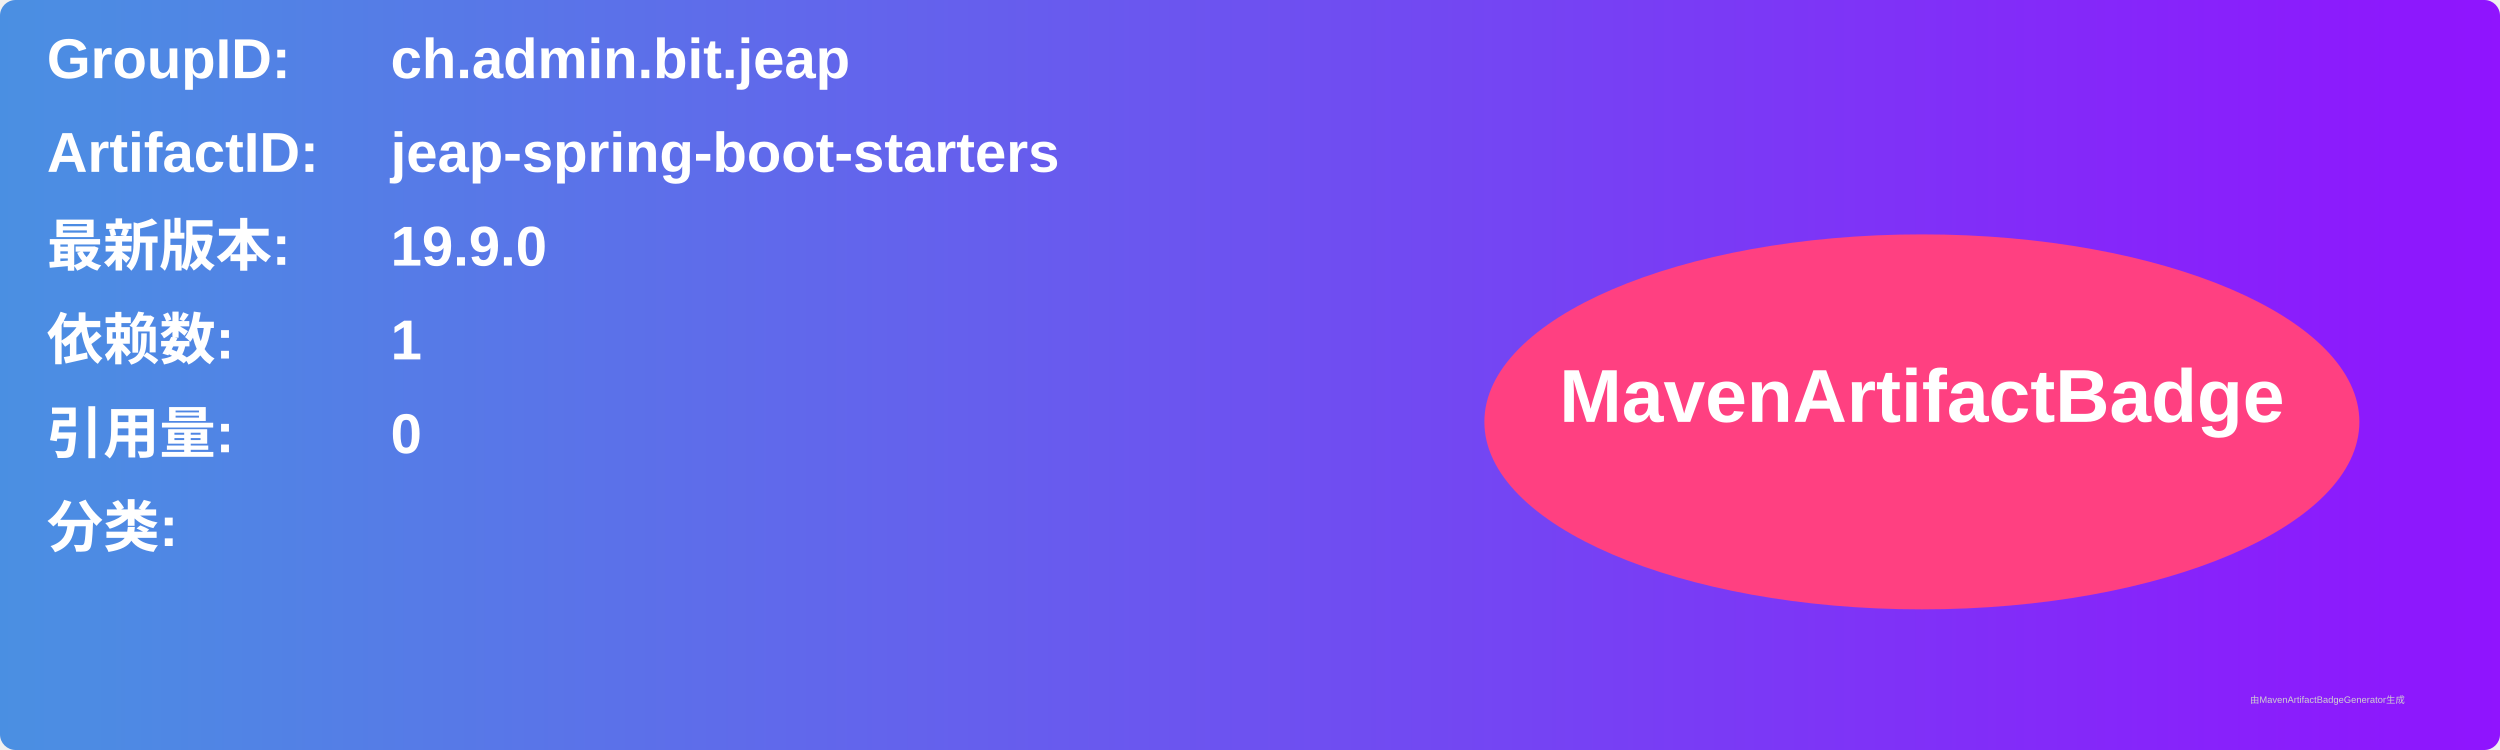
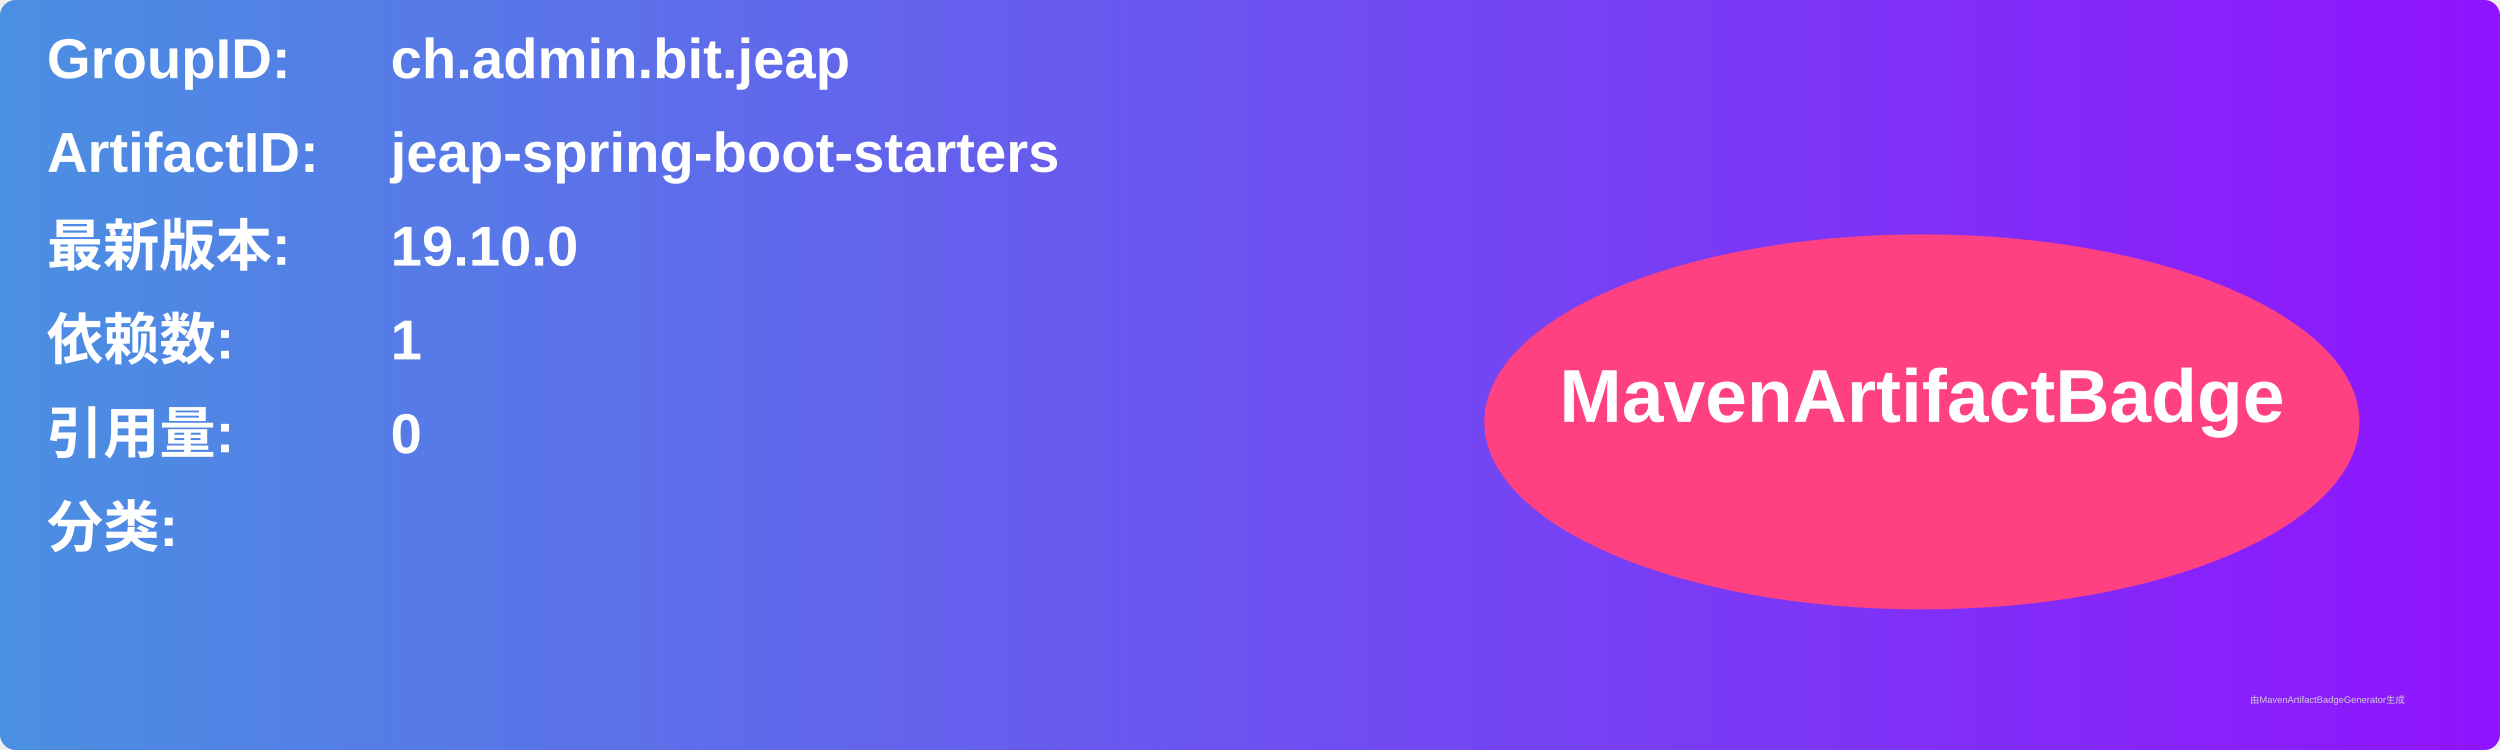
<svg xmlns="http://www.w3.org/2000/svg" width="800" height="240" viewBox="0 0 800 240">
  <linearGradient id="grad" x1="0%" y1="0%" x2="100%" y2="0%">
    <stop offset="0%" stop-color="#4a90e2" />
    <stop offset="100%" stop-color="#9013fe" />
  </linearGradient>
  <rect width="100%" height="100%" rx="5" ry="5" fill="url(#grad)" />
  <g transform="translate(15, 15)">
    <text x="0" y="10" font-family="Arial" font-size="18" fill="white" font-weight="bold" width="260">GroupID:</text>
    <text x="110" y="10" font-family="Arial" font-size="18" fill="white" font-weight="bold" width="460">ch.admin.bit.jeap</text>
    <text x="0" y="40" font-family="Arial" font-size="18" fill="white" font-weight="bold" width="260">ArtifactID:</text>
    <text x="110" y="40" font-family="Arial" font-size="18" fill="white" font-weight="bold" width="460">jeap-spring-boot-starters</text>
    <text x="0" y="70" font-family="Arial" font-size="18" fill="white" font-weight="bold">最新版本:</text>
    <text x="110" y="70" font-family="Arial" font-size="18" fill="white" font-weight="bold">
-       <tspan font-weight="bold">19.9.0</tspan>
+       <tspan font-weight="bold">19.10.0</tspan>
    </text>
    <text x="0" y="100" font-family="Arial" font-size="18" fill="white" font-weight="bold">依赖数: </text>
    <text x="110" y="100" font-family="Arial" font-size="18" fill="white">
      <tspan font-weight="bold">1</tspan>
    </text>
    <text x="0" y="130" font-family="Arial" font-size="18" fill="white" font-weight="bold">引用量: </text>
    <text x="110" y="130" font-family="Arial" font-size="18" fill="white">
      <tspan font-weight="bold">0</tspan>
    </text>
    <text x="0" y="160" font-family="Arial" font-size="18" fill="white" font-weight="bold">分类:</text>
    <text x="10" y="190" font-family="Arial" font-size="10" fill="white">
      <tspan font-weight="bold" />
    </text>
    <ellipse cx="600" cy="120" rx="140" ry="60" fill="#ff4081" />
    <text x="600" y="120" text-anchor="middle" font-family="Arial" font-size="24" fill="white" font-weight="bold">MavenArtifactBadge</text>
  </g>
  <text x="720" y="225" font-family="Arial" font-size="3" fill="#d0d0d0">由MavenArtifactBadgeGenerator生成</text>
</svg>
